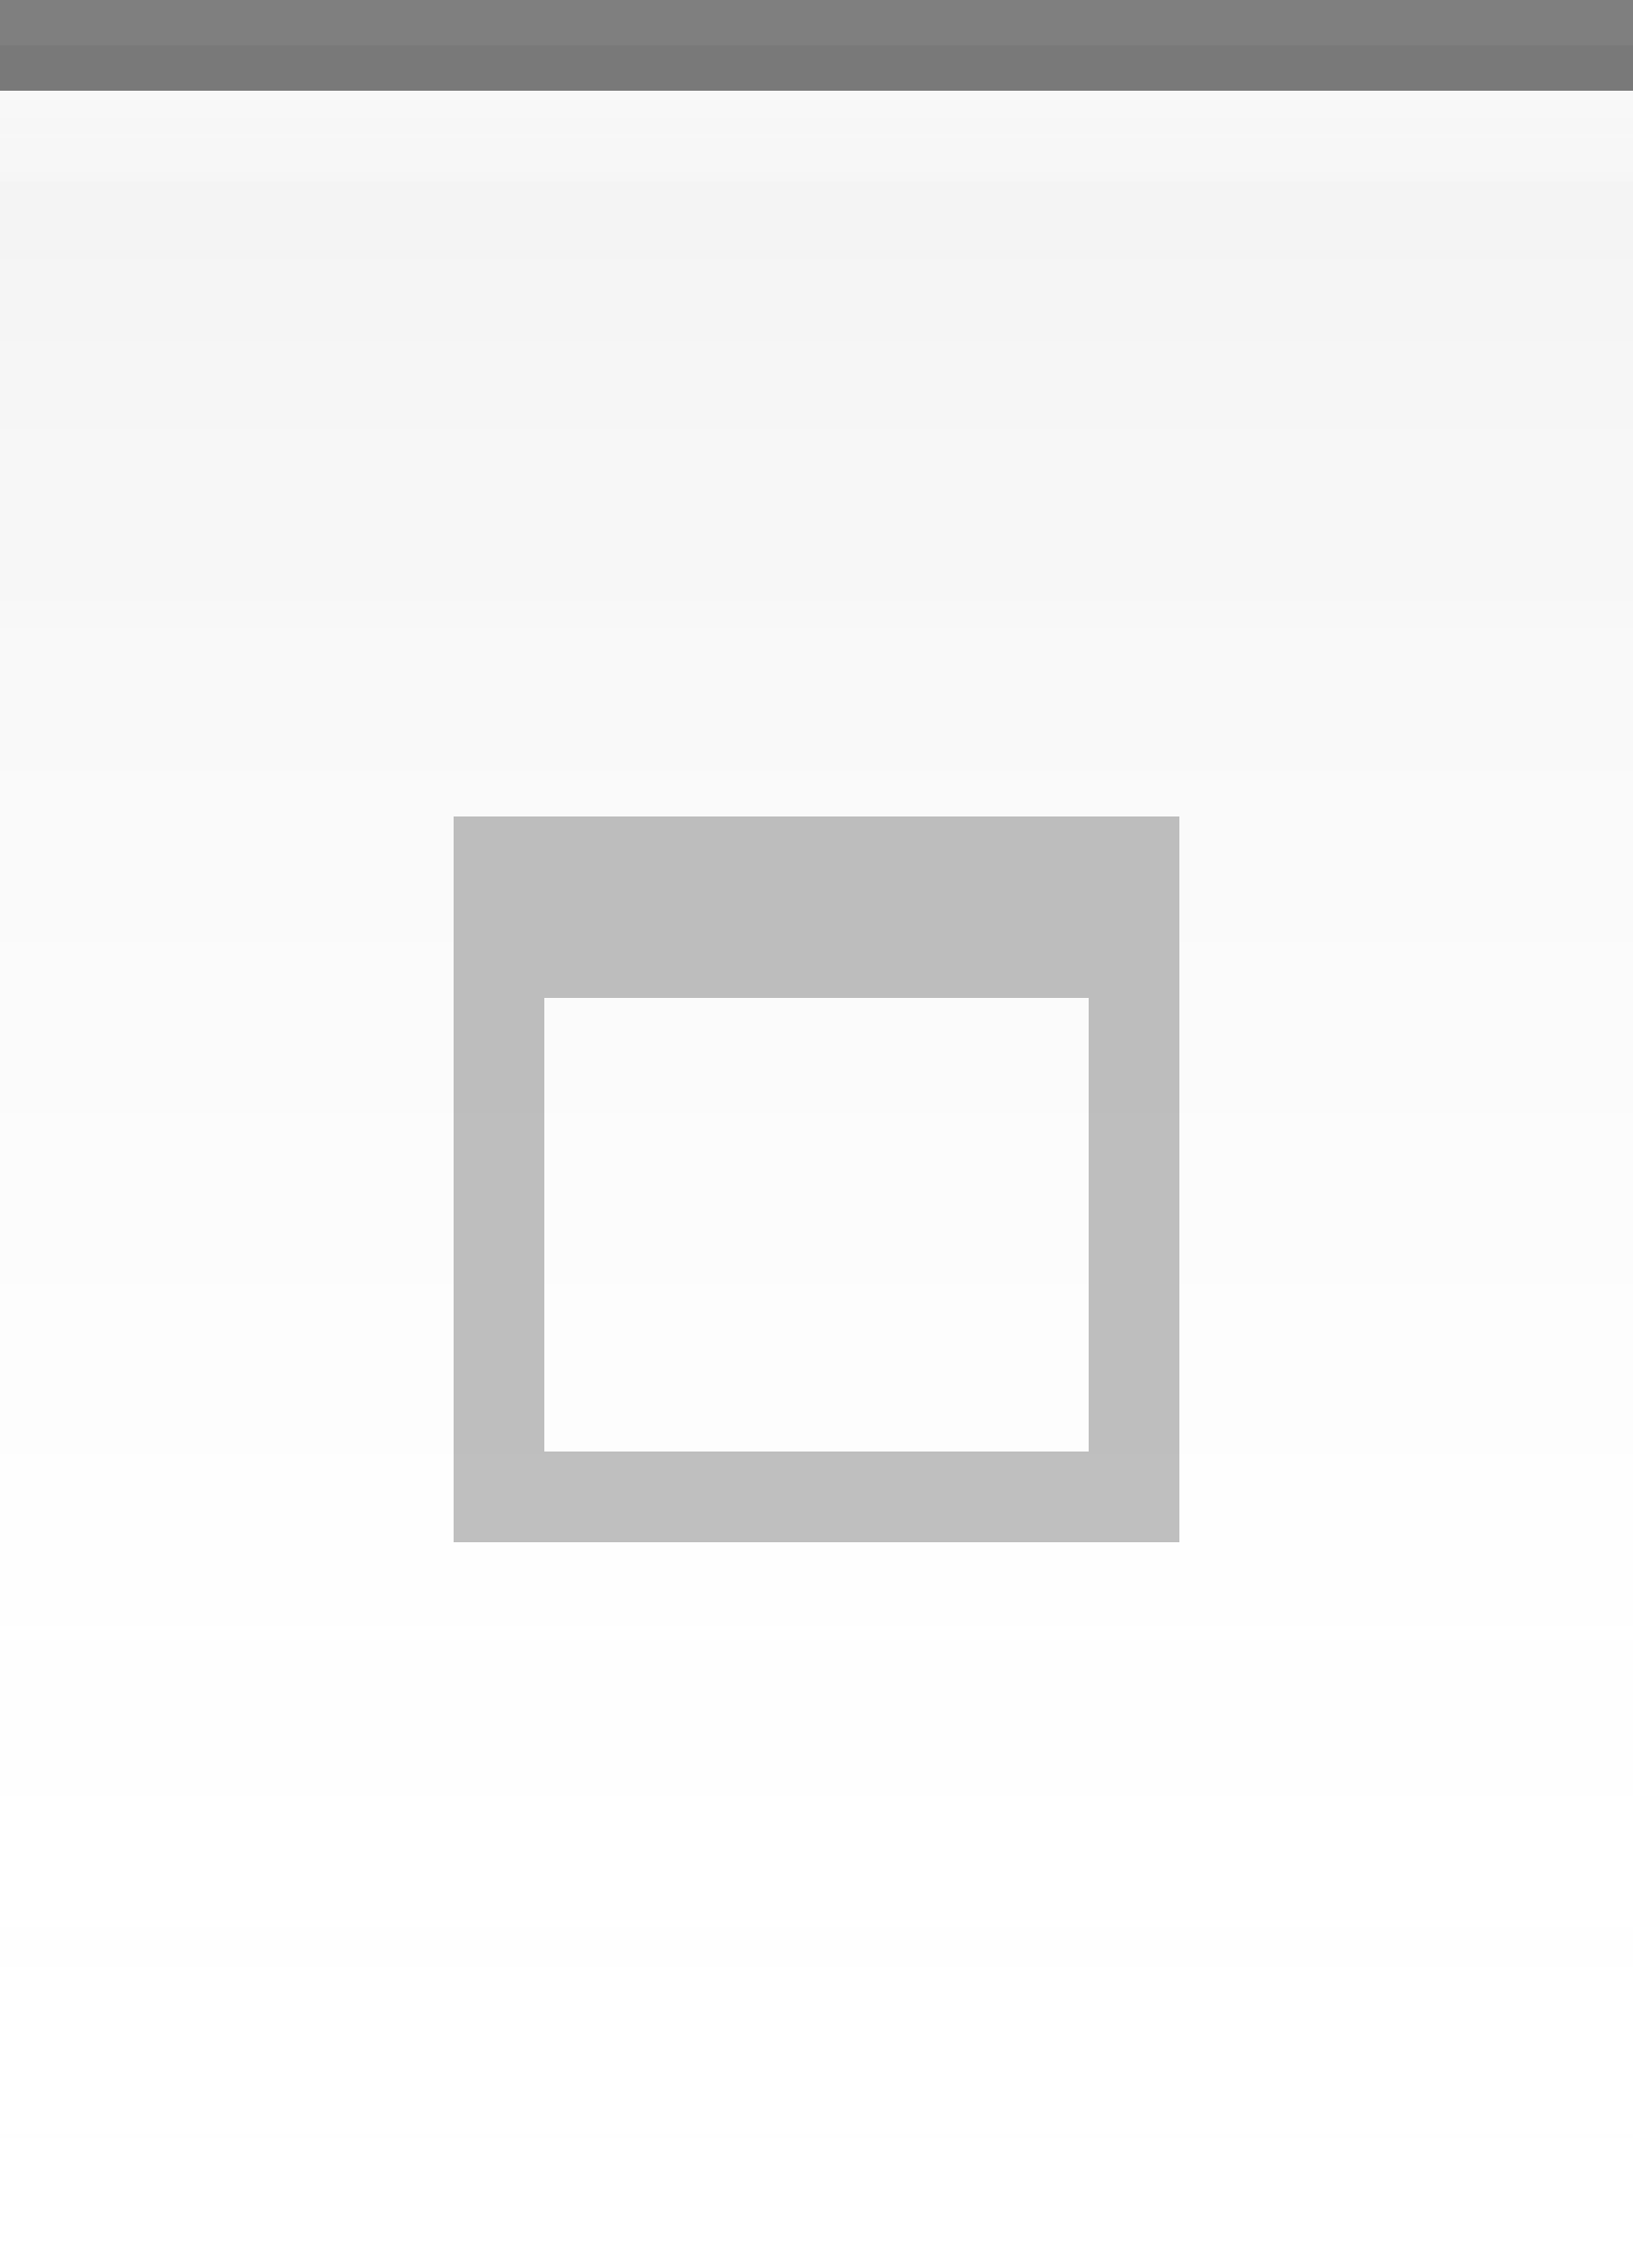
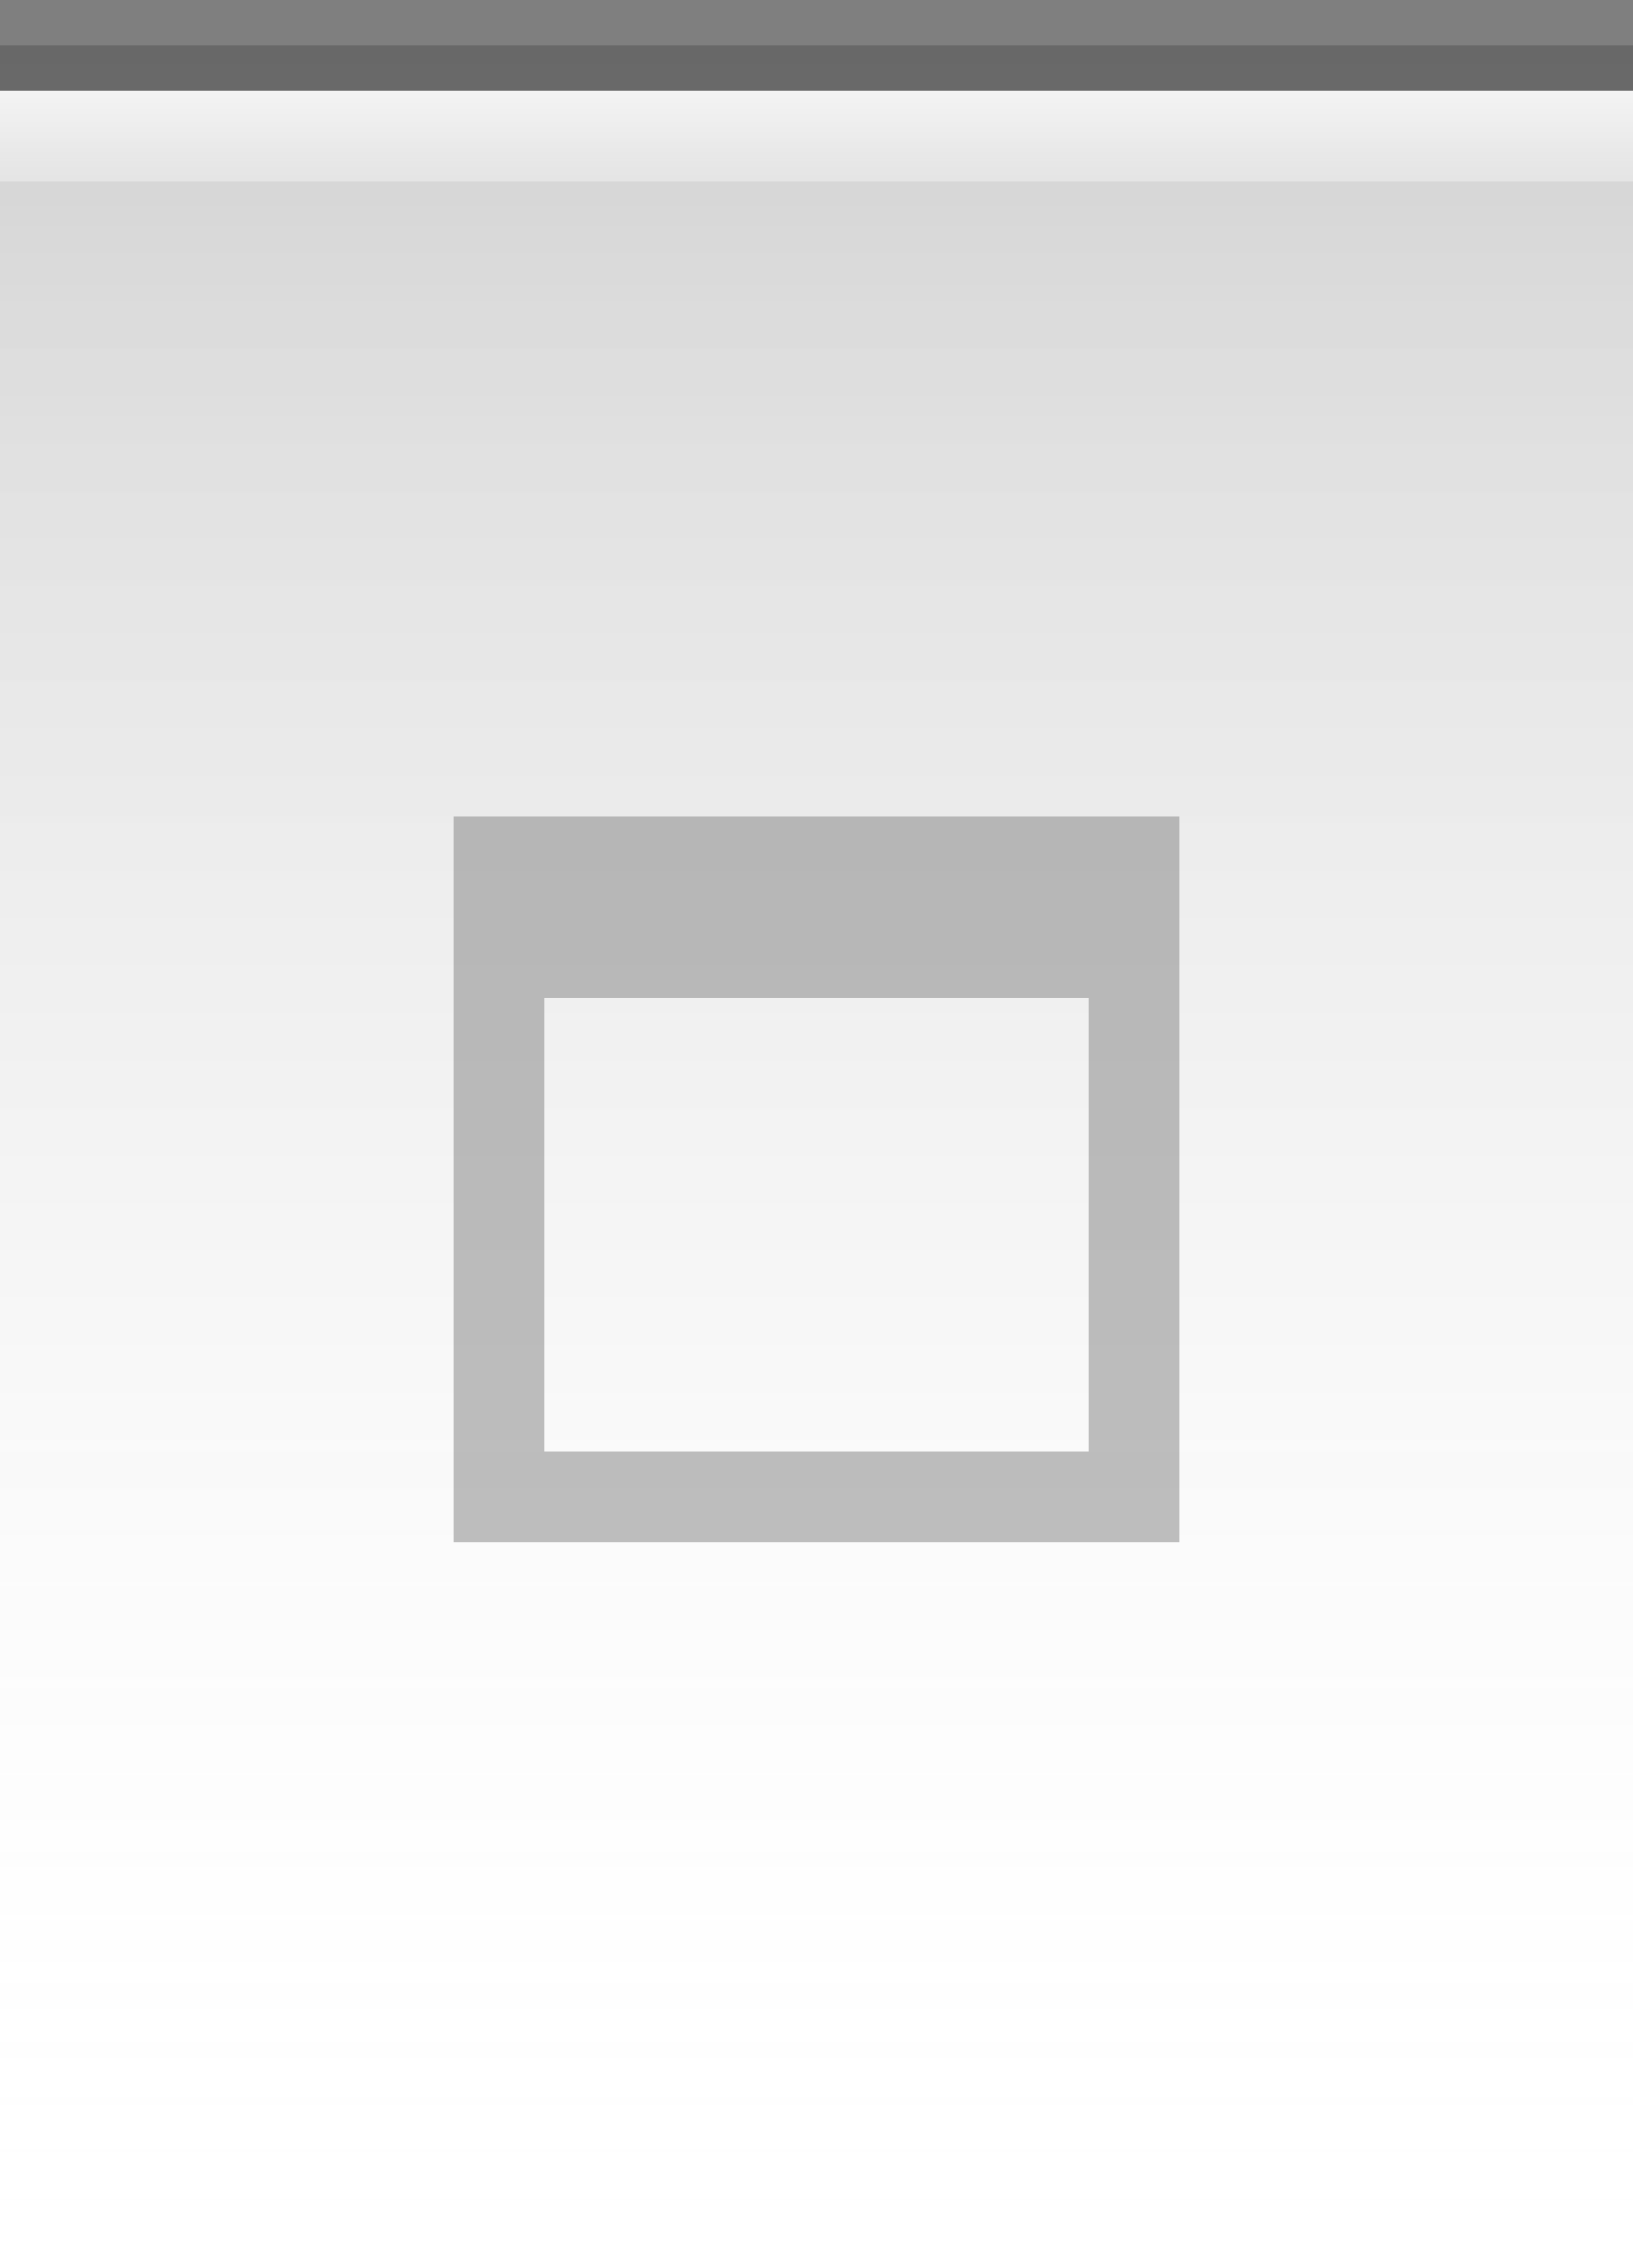
<svg xmlns="http://www.w3.org/2000/svg" xmlns:xlink="http://www.w3.org/1999/xlink" width="18" height="25" id="svg2" version="1.0">
  <defs id="defs4">
    <linearGradient id="linearGradient5873">
      <stop id="stop5875" offset="0" style="stop-color:white;stop-opacity:.75;" />
      <stop id="stop5877" offset="1" style="stop-color:white;stop-opacity:0;" />
    </linearGradient>
    <linearGradient id="linearGradient5847">
-       <stop id="stop5849" offset="0" style="stop-color:black;stop-opacity:0.05;" />
+       <stop id="stop5849" offset="0" style="stop-color:black;stop-opacity:0.18;" />
      <stop id="stop5851" offset="1" style="stop-color:white;stop-opacity:0;" />
    </linearGradient>
    <linearGradient xlink:href="#linearGradient5847" id="linearGradient6945" gradientUnits="userSpaceOnUse" x1="0" y1="0.5" x2="0" y2="24.5" gradientTransform="matrix(1,0,0,1,0,0)" />
    <linearGradient xlink:href="#linearGradient5873" id="linearGradient6962" x1="0" y1="0" x2="0" y2="9" gradientUnits="userSpaceOnUse" gradientTransform="matrix(1,0,0,0.2,0,1)" />
  </defs>
  <g id="layer2" style="display:inline">
    <path style="fill:url(#linearGradient6945);fill-opacity:1;fill-rule:evenodd;stroke:none;stroke-width:1;stroke-linecap:square;stroke-linejoin:miter;stroke-miterlimit:4;stroke-dasharray:none;stroke-opacity:1" d="M 0,0.5 L 18,0.5 C 18,0.5 18,25 18,25 L 0,25 L 0,0.5 z " id="path6057" />
  </g>
  <g id="layer3">
-     <path style="fill:url(#linearGradient6962);fill-opacity:0.60;fill-rule:evenodd;stroke:none;stroke-width:1px;stroke-linecap:square;stroke-linejoin:miter;stroke-opacity:1" d="M 0,1 L 18,1 C 18,1 18,2 18,2 L 0,2 L 0,1 z " id="path6061" />
+     <path style="fill:url(#linearGradient6962);fill-opacity:1.00;fill-rule:evenodd;stroke:none;stroke-width:1px;stroke-linecap:square;stroke-linejoin:miter;stroke-opacity:1" d="M 0,1 L 18,1 C 18,1 18,2 18,2 L 0,2 L 0,1 z " id="path6061" />
  </g>
  <g id="layer1" style="display:inline">
    <path style="fill:none;fill-opacity:0.50;fill-rule:evenodd;stroke:black;stroke-width:1px;stroke-linecap:square;stroke-linejoin:miter;stroke-opacity:0.50" d="M 0.5,0.5 L 17.5,0.5" id="path6059" />
  </g>
  <g id="g20">
    <g style="display:inline" id="g1626" transform="translate(3,7)">
      <path style="opacity:0.50;fill:#7f7f7f;fill-opacity:1;stroke:#7f7f7f;stroke-width:0;stroke-linecap:butt;stroke-miterlimit:4;stroke-dasharray:none;stroke-opacity:1;display:inline" d="M 2,2 L 2,10 L 10,10 L 10,2 L 2,2 z M 3,4 L 9,4 L 9,9 L 3,9 L 3,4 z " id="rect2285" />
    </g>
  </g>
</svg>
